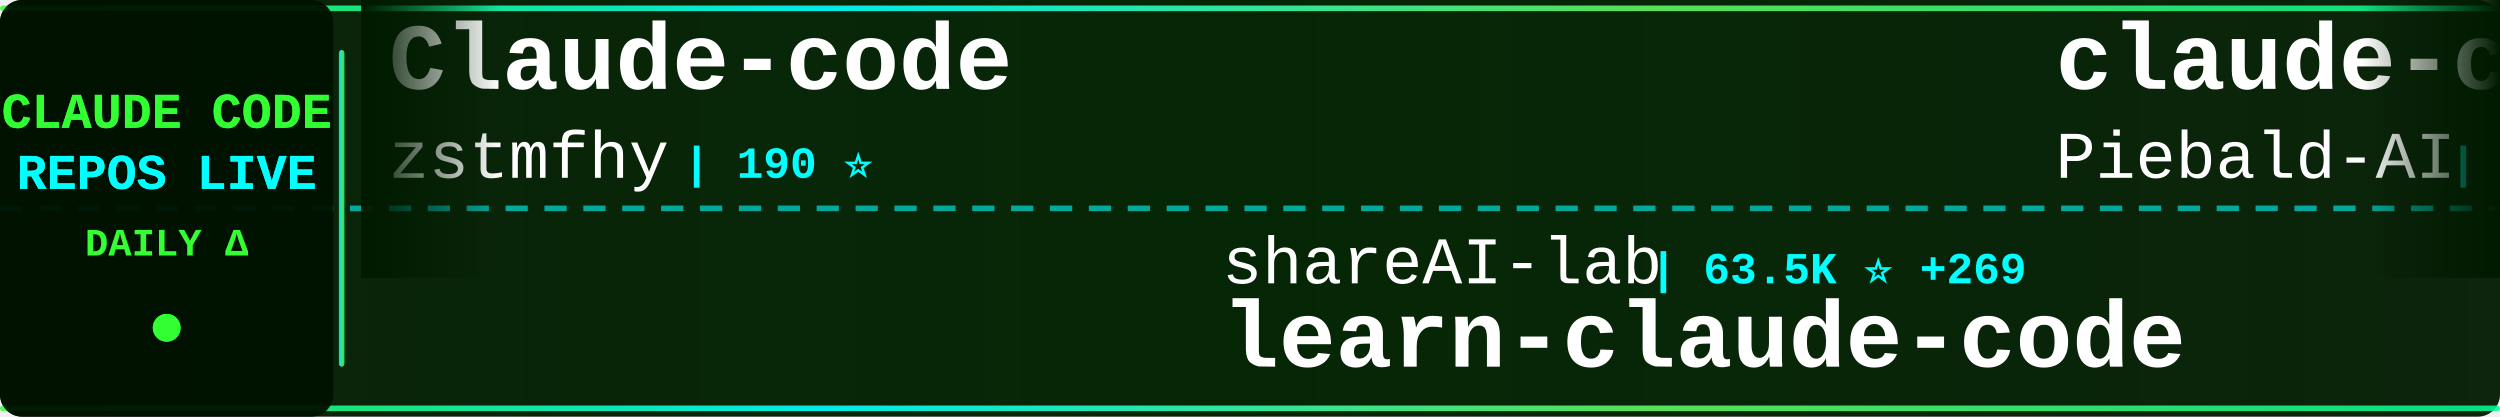
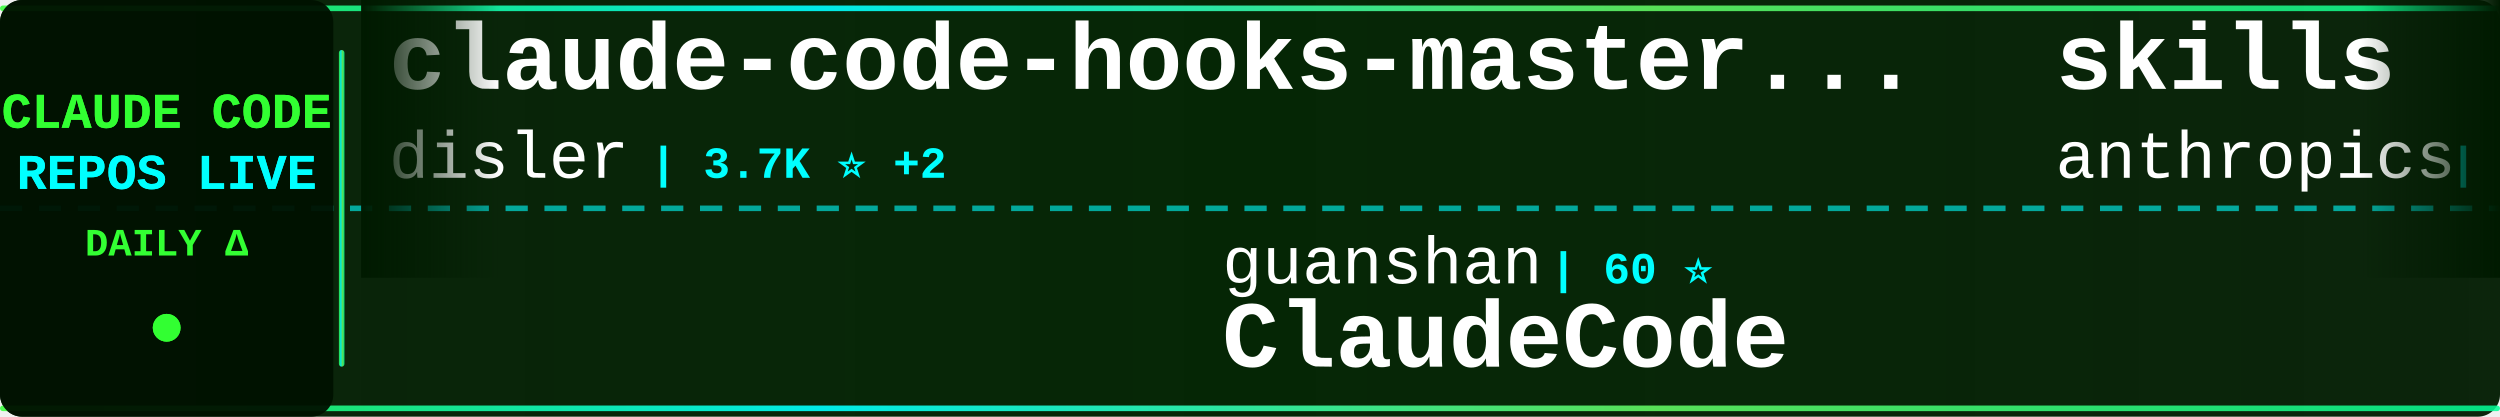
<svg xmlns="http://www.w3.org/2000/svg" width="900" height="150">
  <defs>
    <linearGradient id="tickerBg" x1="0%" y1="0%" x2="100%" y2="0%">
      <stop offset="0%" style="stop-color:#001a00;stop-opacity:0.95" />
      <stop offset="50%" style="stop-color:#002200;stop-opacity:0.98" />
      <stop offset="100%" style="stop-color:#001a00;stop-opacity:0.95" />
    </linearGradient>
    <linearGradient id="borderGrad" x1="0%" y1="0%" x2="100%" y2="0%">
      <stop offset="0%" style="stop-color:#33ff33;stop-opacity:0.85">
        <animate attributeName="stop-opacity" values="0.85;1;0.85" dur="2s" repeatCount="indefinite" />
      </stop>
      <stop offset="33%" style="stop-color:#00ffff;stop-opacity:0.9">
        <animate attributeName="stop-opacity" values="0.9;1;0.9" dur="2.2s" repeatCount="indefinite" />
      </stop>
      <stop offset="66%" style="stop-color:#66ff66;stop-opacity:0.85">
        <animate attributeName="stop-opacity" values="0.85;1;0.85" dur="1.8s" repeatCount="indefinite" />
      </stop>
      <stop offset="100%" style="stop-color:#00ff99;stop-opacity:0.85">
        <animate attributeName="stop-opacity" values="0.85;1;0.85" dur="2s" repeatCount="indefinite" />
      </stop>
    </linearGradient>
    <filter id="textGlow">
      <feGaussianBlur stdDeviation="0.1" result="coloredBlur" />
      <feMerge>
        <feMergeNode in="coloredBlur" />
        <feMergeNode in="SourceGraphic" />
      </feMerge>
    </filter>
    <filter id="metricGlow">
      <feGaussianBlur stdDeviation="0.2" result="coloredBlur" />
      <feMerge>
        <feMergeNode in="coloredBlur" />
        <feMergeNode in="SourceGraphic" />
      </feMerge>
    </filter>
    <linearGradient id="leftFade" x1="0%" y1="0%" x2="100%" y2="0%">
      <stop offset="0%" style="stop-color:#001a00;stop-opacity:1" />
      <stop offset="100%" style="stop-color:#001a00;stop-opacity:0" />
    </linearGradient>
    <linearGradient id="rightFade" x1="0%" y1="0%" x2="100%" y2="0%">
      <stop offset="0%" style="stop-color:#001a00;stop-opacity:0" />
      <stop offset="100%" style="stop-color:#001a00;stop-opacity:1" />
    </linearGradient>
  </defs>
  <rect width="900" height="150" fill="url(#tickerBg)" rx="8" />
  <rect x="0" y="2" width="900" height="2" fill="url(#borderGrad)" rx="1" />
  <rect x="0" y="146" width="900" height="2" fill="url(#borderGrad)" rx="1" />
  <line x1="0" y1="75" x2="900" y2="75" stroke="#00ffff" stroke-width="2" stroke-dasharray="8 6" opacity="0.6" />
  <rect x="0" y="0" width="120" height="150" fill="#001100" opacity="0.95" rx="8" />
  <text x="60" y="46" font-family="'Courier New', monospace" font-size="18" font-weight="bold" fill="#33ff33" text-anchor="middle" filter="url(#textGlow)">
    CLAUDE CODE
  </text>
  <text x="60" y="68" font-family="'Courier New', monospace" font-size="18" font-weight="bold" fill="#00ffff" text-anchor="middle" filter="url(#textGlow)">
    REPOS LIVE
  </text>
  <text x="60" y="92" font-family="'Courier New', monospace" font-size="14" font-weight="bold" fill="#33ff33" text-anchor="middle">
    DAILY Δ
  </text>
  <circle cx="60" cy="118" r="5" fill="#33ff33" filter="url(#metricGlow)">
    <animate attributeName="r" values="4;6;4" dur="1.5s" repeatCount="indefinite" />
    <animate attributeName="opacity" values="0.6;1;0.6" dur="1.5s" repeatCount="indefinite" />
  </circle>
  <rect x="122" y="18" width="2" height="114" fill="url(#borderGrad)" rx="1" />
  <clipPath id="tickerClip">
    <rect x="130" y="0" width="770" height="150" />
  </clipPath>
  <g clip-path="url(#tickerClip)">
    <g id="tickerItems">
      <animateTransform attributeName="transform" attributeType="XML" type="translate" from="0 0" to="-3000 0" dur="54s" repeatCount="indefinite" />
      <g transform="translate(0, 0)">
-         <text x="140" y="32" font-family="'Courier New', monospace" font-size="34" font-weight="bold" fill="#ffffff">Claude-code</text>
-         <text x="140" y="64" font-family="'Courier New', monospace" font-size="24" font-weight="normal" fill="#ffffff" opacity="1.0">zstmfhy</text>
-         <text x="246" y="64" font-family="'Courier New', monospace" font-size="16" font-weight="bold" fill="#00ffff"> | 190 ⭐</text>
+         <text x="140" y="32" font-family="'Courier New', monospace" font-size="34" font-weight="bold" fill="#ffffff">claude-code-hooks-master...</text>
+         <text x="140" y="64" font-family="'Courier New', monospace" font-size="24" font-weight="normal" fill="#ffffff" opacity="1.0">disler</text>
+         <text x="234" y="64" font-family="'Courier New', monospace" font-size="16" font-weight="bold" fill="#00ffff"> | 3.7K ⭐ +2</text>
      </g>
      <g transform="translate(300, 0)">
-         <text x="140" y="102" font-family="'Courier New', monospace" font-size="24" font-weight="normal" fill="#ffffff" opacity="1.0">shareAI-lab</text>
-         <text x="294" y="102" font-family="'Courier New', monospace" font-size="16" font-weight="bold" fill="#00ffff"> | 63.5K ⭐ +269</text>
-         <text x="140" y="132" font-family="'Courier New', monospace" font-size="34" font-weight="bold" fill="#ffffff">learn-claude-code</text>
+         <text x="140" y="102" font-family="'Courier New', monospace" font-size="24" font-weight="normal" fill="#ffffff" opacity="1.0">guanshan</text>
+         <text x="258" y="102" font-family="'Courier New', monospace" font-size="16" font-weight="bold" fill="#00ffff"> | 60 ⭐</text>
+         <text x="140" y="132" font-family="'Courier New', monospace" font-size="34" font-weight="bold" fill="#ffffff">ClaudeCode</text>
      </g>
      <g transform="translate(600, 0)">
-         <text x="140" y="32" font-family="'Courier New', monospace" font-size="34" font-weight="bold" fill="#ffffff">claude-code-system-promp...</text>
-         <text x="140" y="64" font-family="'Courier New', monospace" font-size="24" font-weight="normal" fill="#ffffff" opacity="1.0">Piebald-AI</text>
-         <text x="282" y="64" font-family="'Courier New', monospace" font-size="16" font-weight="bold" fill="#00ffff"> | 10.6K ⭐ +42</text>
+         <text x="140" y="32" font-family="'Courier New', monospace" font-size="34" font-weight="bold" fill="#ffffff">skills</text>
+         <text x="140" y="64" font-family="'Courier New', monospace" font-size="24" font-weight="normal" fill="#ffffff" opacity="1.0">anthropics</text>
+         <text x="282" y="64" font-family="'Courier New', monospace" font-size="16" font-weight="bold" fill="#00ffff"> | 143.5K ⭐ +855</text>
      </g>
      <g transform="translate(900, 0)">
-         <text x="140" y="102" font-family="'Courier New', monospace" font-size="24" font-weight="normal" fill="#ffffff" opacity="1.0">jeremylongshore</text>
-         <text x="342" y="102" font-family="'Courier New', monospace" font-size="16" font-weight="bold" fill="#00ffff"> | 2.3K ⭐ +6</text>
-         <text x="140" y="132" font-family="'Courier New', monospace" font-size="34" font-weight="bold" fill="#ffffff">claude-code-plugins-plus...</text>
+         <text x="140" y="102" font-family="'Courier New', monospace" font-size="24" font-weight="normal" fill="#ffffff" opacity="1.0">kodu-ai</text>
+         <text x="246" y="102" font-family="'Courier New', monospace" font-size="16" font-weight="bold" fill="#00ffff"> | 5.3K ⭐</text>
+         <text x="140" y="132" font-family="'Courier New', monospace" font-size="34" font-weight="bold" fill="#ffffff">claude-coder</text>
      </g>
      <g transform="translate(1200, 0)">
-         <text x="140" y="32" font-family="'Courier New', monospace" font-size="34" font-weight="bold" fill="#ffffff">claude-code-proxy</text>
-         <text x="140" y="64" font-family="'Courier New', monospace" font-size="24" font-weight="normal" fill="#ffffff" opacity="1.0">fuergaosi233</text>
-         <text x="306" y="64" font-family="'Courier New', monospace" font-size="16" font-weight="bold" fill="#00ffff"> | 2.6K ⭐ +1</text>
+         <text x="140" y="32" font-family="'Courier New', monospace" font-size="34" font-weight="bold" fill="#ffffff">Claude-Code-Source-Study</text>
+         <text x="140" y="64" font-family="'Courier New', monospace" font-size="24" font-weight="normal" fill="#ffffff" opacity="1.0">luyao618</text>
+         <text x="258" y="64" font-family="'Courier New', monospace" font-size="16" font-weight="bold" fill="#00ffff"> | 1.5K ⭐ +2</text>
      </g>
      <g transform="translate(1500, 0)">
-         <text x="140" y="102" font-family="'Courier New', monospace" font-size="24" font-weight="normal" fill="#ffffff" opacity="1.0">ponponon</text>
-         <text x="258" y="102" font-family="'Courier New', monospace" font-size="16" font-weight="bold" fill="#00ffff"> | 2.3K ⭐ +4</text>
-         <text x="140" y="132" font-family="'Courier New', monospace" font-size="34" font-weight="bold" fill="#ffffff">claude_code_src</text>
+         <text x="140" y="102" font-family="'Courier New', monospace" font-size="24" font-weight="normal" fill="#ffffff" opacity="1.0">Chachamaru127</text>
+         <text x="318" y="102" font-family="'Courier New', monospace" font-size="16" font-weight="bold" fill="#00ffff"> | 2.2K ⭐ +91</text>
+         <text x="140" y="132" font-family="'Courier New', monospace" font-size="34" font-weight="bold" fill="#ffffff">claude-code-harness</text>
      </g>
      <g transform="translate(1800, 0)">
-         <text x="140" y="32" font-family="'Courier New', monospace" font-size="34" font-weight="bold" fill="#ffffff">ClaudeCodeAgents</text>
-         <text x="140" y="64" font-family="'Courier New', monospace" font-size="24" font-weight="normal" fill="#ffffff" opacity="1.0">darcyegb</text>
-         <text x="258" y="64" font-family="'Courier New', monospace" font-size="16" font-weight="bold" fill="#00ffff"> | 705 ⭐ +3</text>
+         <text x="140" y="32" font-family="'Courier New', monospace" font-size="34" font-weight="bold" fill="#ffffff">awesome-claude-code-suba...</text>
+         <text x="140" y="64" font-family="'Courier New', monospace" font-size="24" font-weight="normal" fill="#ffffff" opacity="1.0">VoltAgent</text>
+         <text x="270" y="64" font-family="'Courier New', monospace" font-size="16" font-weight="bold" fill="#00ffff"> | 20.8K ⭐ +68</text>
      </g>
      <g transform="translate(2100, 0)">
-         <text x="140" y="102" font-family="'Courier New', monospace" font-size="24" font-weight="normal" fill="#ffffff" opacity="1.0">multica-ai</text>
-         <text x="282" y="102" font-family="'Courier New', monospace" font-size="16" font-weight="bold" fill="#00ffff"> | 161.4K ⭐ +1.2K</text>
-         <text x="140" y="132" font-family="'Courier New', monospace" font-size="34" font-weight="bold" fill="#ffffff">andrej-karpathy-skills</text>
+         <text x="140" y="102" font-family="'Courier New', monospace" font-size="24" font-weight="normal" fill="#ffffff" opacity="1.0">Cranot</text>
+         <text x="234" y="102" font-family="'Courier New', monospace" font-size="16" font-weight="bold" fill="#00ffff"> | 2.8K ⭐ +2</text>
+         <text x="140" y="132" font-family="'Courier New', monospace" font-size="34" font-weight="bold" fill="#ffffff">claude-code-guide</text>
      </g>
      <g transform="translate(2400, 0)">
-         <text x="140" y="32" font-family="'Courier New', monospace" font-size="34" font-weight="bold" fill="#ffffff">Claude-Code</text>
-         <text x="140" y="64" font-family="'Courier New', monospace" font-size="24" font-weight="normal" fill="#ffffff" opacity="1.0">pengchengneo</text>
-         <text x="306" y="64" font-family="'Courier New', monospace" font-size="16" font-weight="bold" fill="#00ffff"> | 1.4K ⭐ +5</text>
+         <text x="140" y="32" font-family="'Courier New', monospace" font-size="34" font-weight="bold" fill="#ffffff">claude-code-workflows</text>
+         <text x="140" y="64" font-family="'Courier New', monospace" font-size="24" font-weight="normal" fill="#ffffff" opacity="1.0">OneRedOak</text>
+         <text x="270" y="64" font-family="'Courier New', monospace" font-size="16" font-weight="bold" fill="#00ffff"> | 3.8K ⭐ +2</text>
      </g>
      <g transform="translate(2700, 0)">
-         <text x="140" y="102" font-family="'Courier New', monospace" font-size="24" font-weight="normal" fill="#ffffff" opacity="1.0">lintsinghua</text>
-         <text x="294" y="102" font-family="'Courier New', monospace" font-size="16" font-weight="bold" fill="#00ffff"> | 3.5K ⭐ +14</text>
-         <text x="140" y="132" font-family="'Courier New', monospace" font-size="34" font-weight="bold" fill="#ffffff">claude-code-book</text>
+         <text x="140" y="102" font-family="'Courier New', monospace" font-size="24" font-weight="normal" fill="#ffffff" opacity="1.0">huangserva</text>
+         <text x="282" y="102" font-family="'Courier New', monospace" font-size="16" font-weight="bold" fill="#00ffff"> | 591 ⭐ +2</text>
+         <text x="140" y="132" font-family="'Courier New', monospace" font-size="34" font-weight="bold" fill="#ffffff">claude-code-cli</text>
      </g>
      <g transform="translate(3000, 0)">
-         <text x="140" y="32" font-family="'Courier New', monospace" font-size="34" font-weight="bold" fill="#ffffff">Claude-code</text>
-         <text x="140" y="64" font-family="'Courier New', monospace" font-size="24" font-weight="normal" fill="#ffffff" opacity="1.0">zstmfhy</text>
-         <text x="246" y="64" font-family="'Courier New', monospace" font-size="16" font-weight="bold" fill="#00ffff"> | 190 ⭐</text>
+         <text x="140" y="32" font-family="'Courier New', monospace" font-size="34" font-weight="bold" fill="#ffffff">claude-code-hooks-master...</text>
+         <text x="140" y="64" font-family="'Courier New', monospace" font-size="24" font-weight="normal" fill="#ffffff" opacity="1.0">disler</text>
+         <text x="234" y="64" font-family="'Courier New', monospace" font-size="16" font-weight="bold" fill="#00ffff"> | 3.7K ⭐ +2</text>
      </g>
      <g transform="translate(3300, 0)">
-         <text x="140" y="102" font-family="'Courier New', monospace" font-size="24" font-weight="normal" fill="#ffffff" opacity="1.0">shareAI-lab</text>
-         <text x="294" y="102" font-family="'Courier New', monospace" font-size="16" font-weight="bold" fill="#00ffff"> | 63.5K ⭐ +269</text>
-         <text x="140" y="132" font-family="'Courier New', monospace" font-size="34" font-weight="bold" fill="#ffffff">learn-claude-code</text>
+         <text x="140" y="102" font-family="'Courier New', monospace" font-size="24" font-weight="normal" fill="#ffffff" opacity="1.0">guanshan</text>
+         <text x="258" y="102" font-family="'Courier New', monospace" font-size="16" font-weight="bold" fill="#00ffff"> | 60 ⭐</text>
+         <text x="140" y="132" font-family="'Courier New', monospace" font-size="34" font-weight="bold" fill="#ffffff">ClaudeCode</text>
      </g>
      <g transform="translate(3600, 0)">
-         <text x="140" y="32" font-family="'Courier New', monospace" font-size="34" font-weight="bold" fill="#ffffff">claude-code-system-promp...</text>
-         <text x="140" y="64" font-family="'Courier New', monospace" font-size="24" font-weight="normal" fill="#ffffff" opacity="1.0">Piebald-AI</text>
-         <text x="282" y="64" font-family="'Courier New', monospace" font-size="16" font-weight="bold" fill="#00ffff"> | 10.6K ⭐ +42</text>
+         <text x="140" y="32" font-family="'Courier New', monospace" font-size="34" font-weight="bold" fill="#ffffff">skills</text>
+         <text x="140" y="64" font-family="'Courier New', monospace" font-size="24" font-weight="normal" fill="#ffffff" opacity="1.0">anthropics</text>
+         <text x="282" y="64" font-family="'Courier New', monospace" font-size="16" font-weight="bold" fill="#00ffff"> | 143.5K ⭐ +855</text>
      </g>
      <g transform="translate(3900, 0)">
-         <text x="140" y="102" font-family="'Courier New', monospace" font-size="24" font-weight="normal" fill="#ffffff" opacity="1.0">jeremylongshore</text>
-         <text x="342" y="102" font-family="'Courier New', monospace" font-size="16" font-weight="bold" fill="#00ffff"> | 2.3K ⭐ +6</text>
-         <text x="140" y="132" font-family="'Courier New', monospace" font-size="34" font-weight="bold" fill="#ffffff">claude-code-plugins-plus...</text>
+         <text x="140" y="102" font-family="'Courier New', monospace" font-size="24" font-weight="normal" fill="#ffffff" opacity="1.0">kodu-ai</text>
+         <text x="246" y="102" font-family="'Courier New', monospace" font-size="16" font-weight="bold" fill="#00ffff"> | 5.3K ⭐</text>
+         <text x="140" y="132" font-family="'Courier New', monospace" font-size="34" font-weight="bold" fill="#ffffff">claude-coder</text>
      </g>
    </g>
  </g>
  <rect x="130" y="0" width="50" height="100" fill="url(#leftFade)" />
  <rect x="850" y="0" width="50" height="100" fill="url(#rightFade)" />
</svg>
